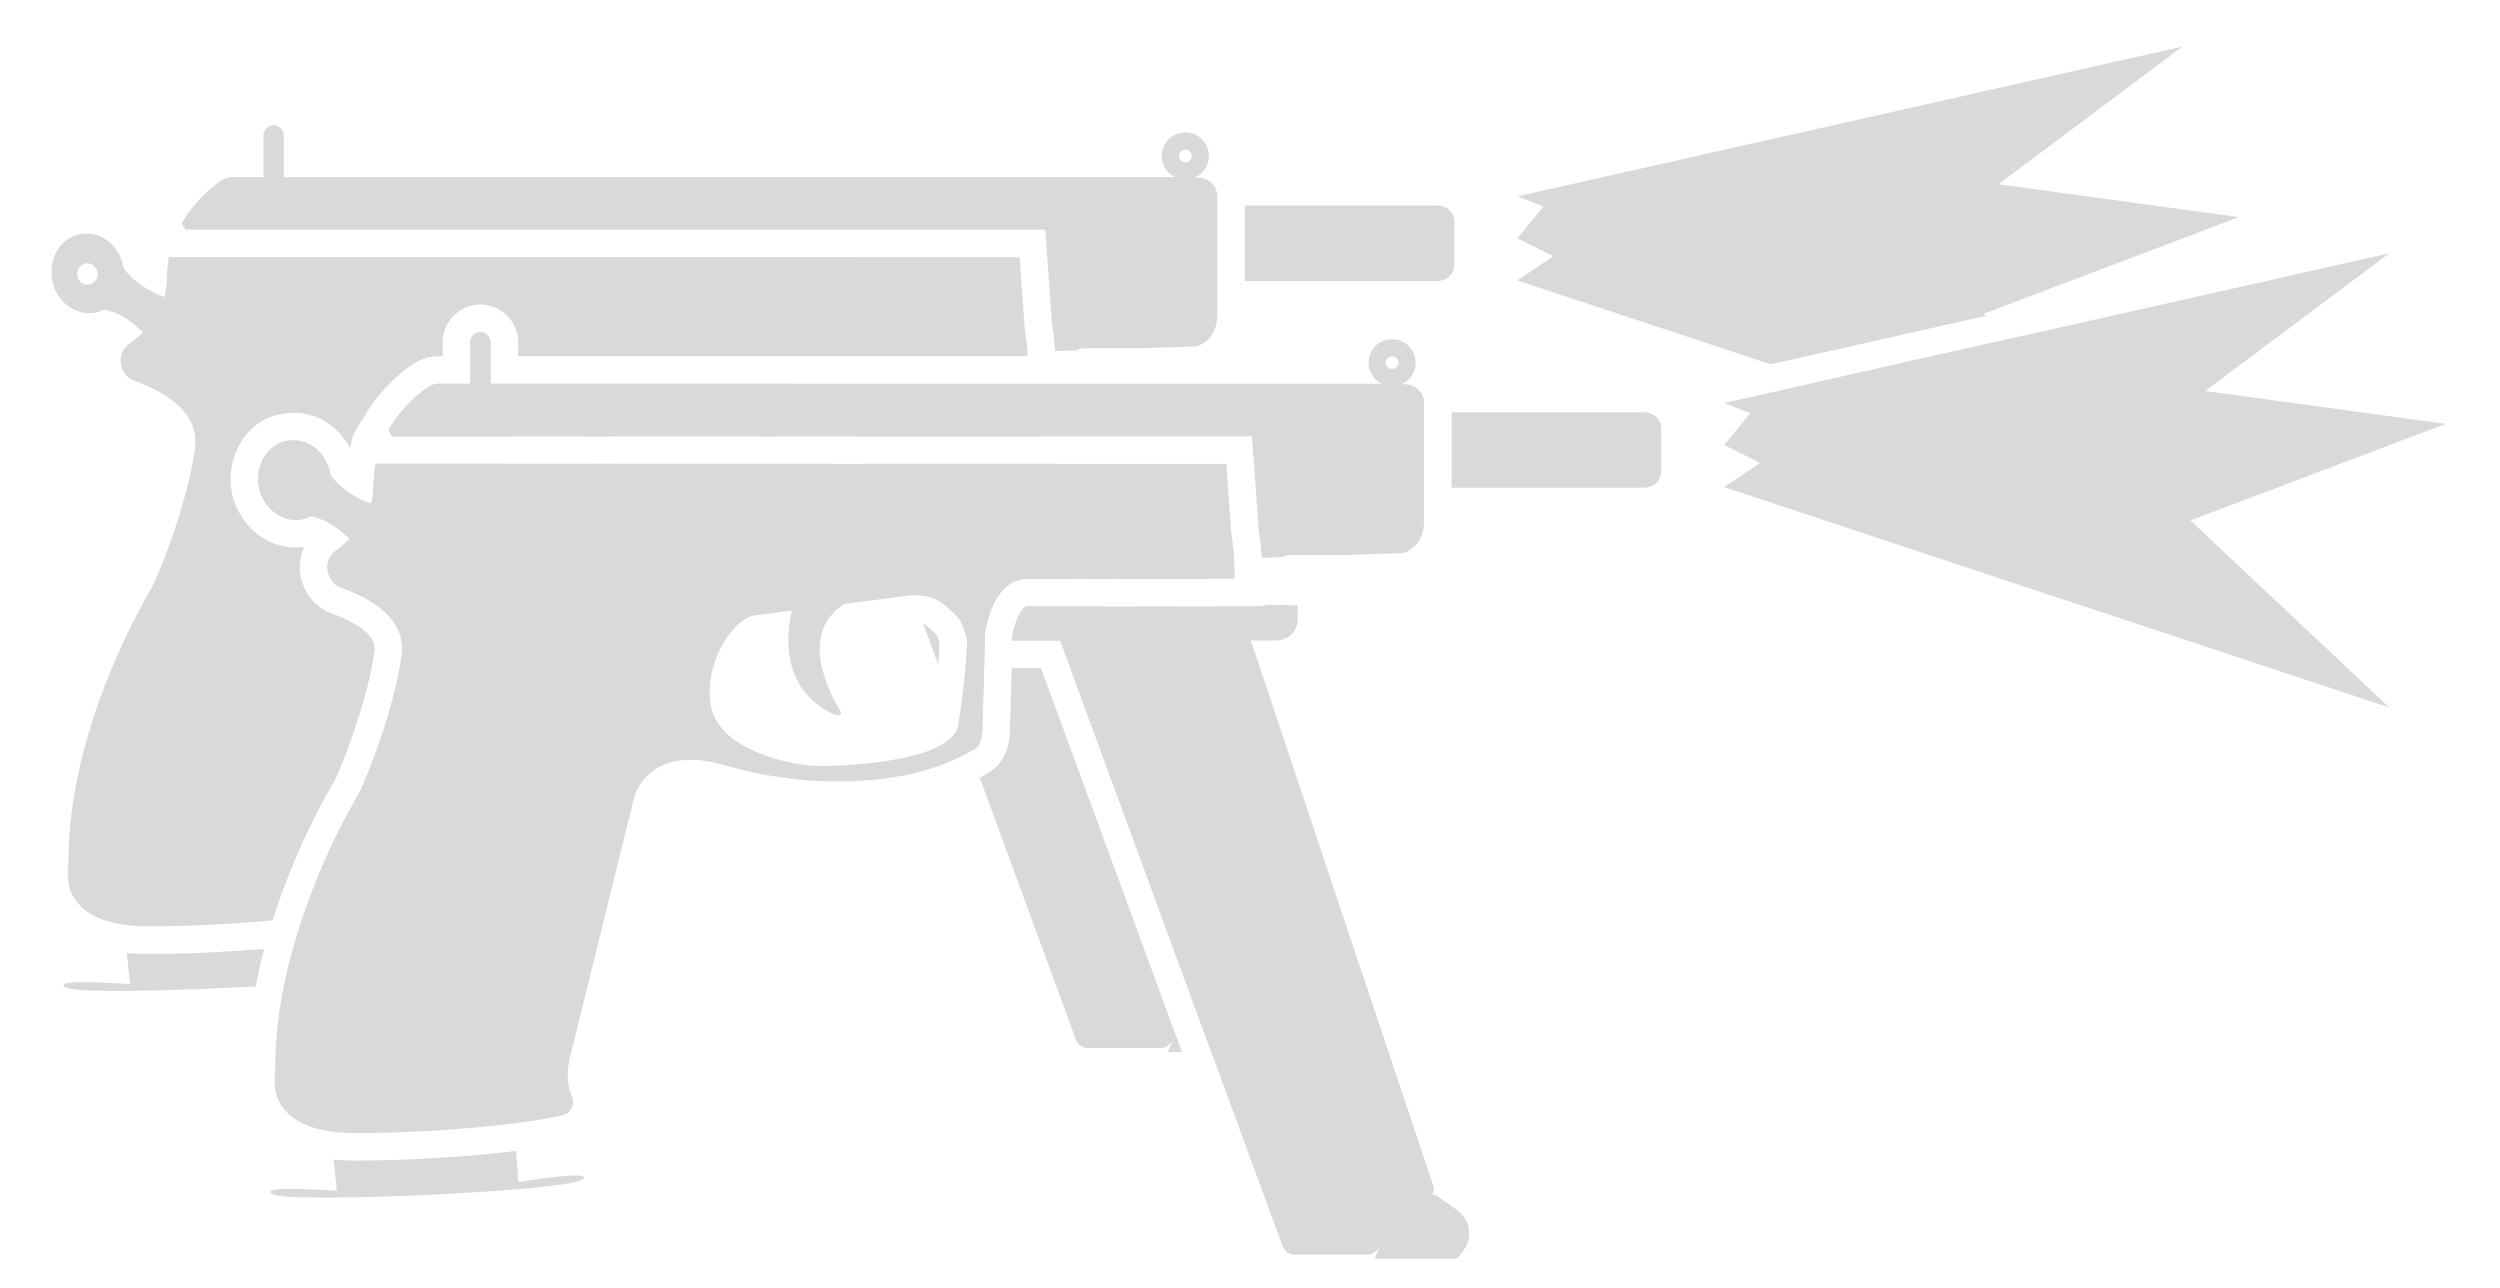
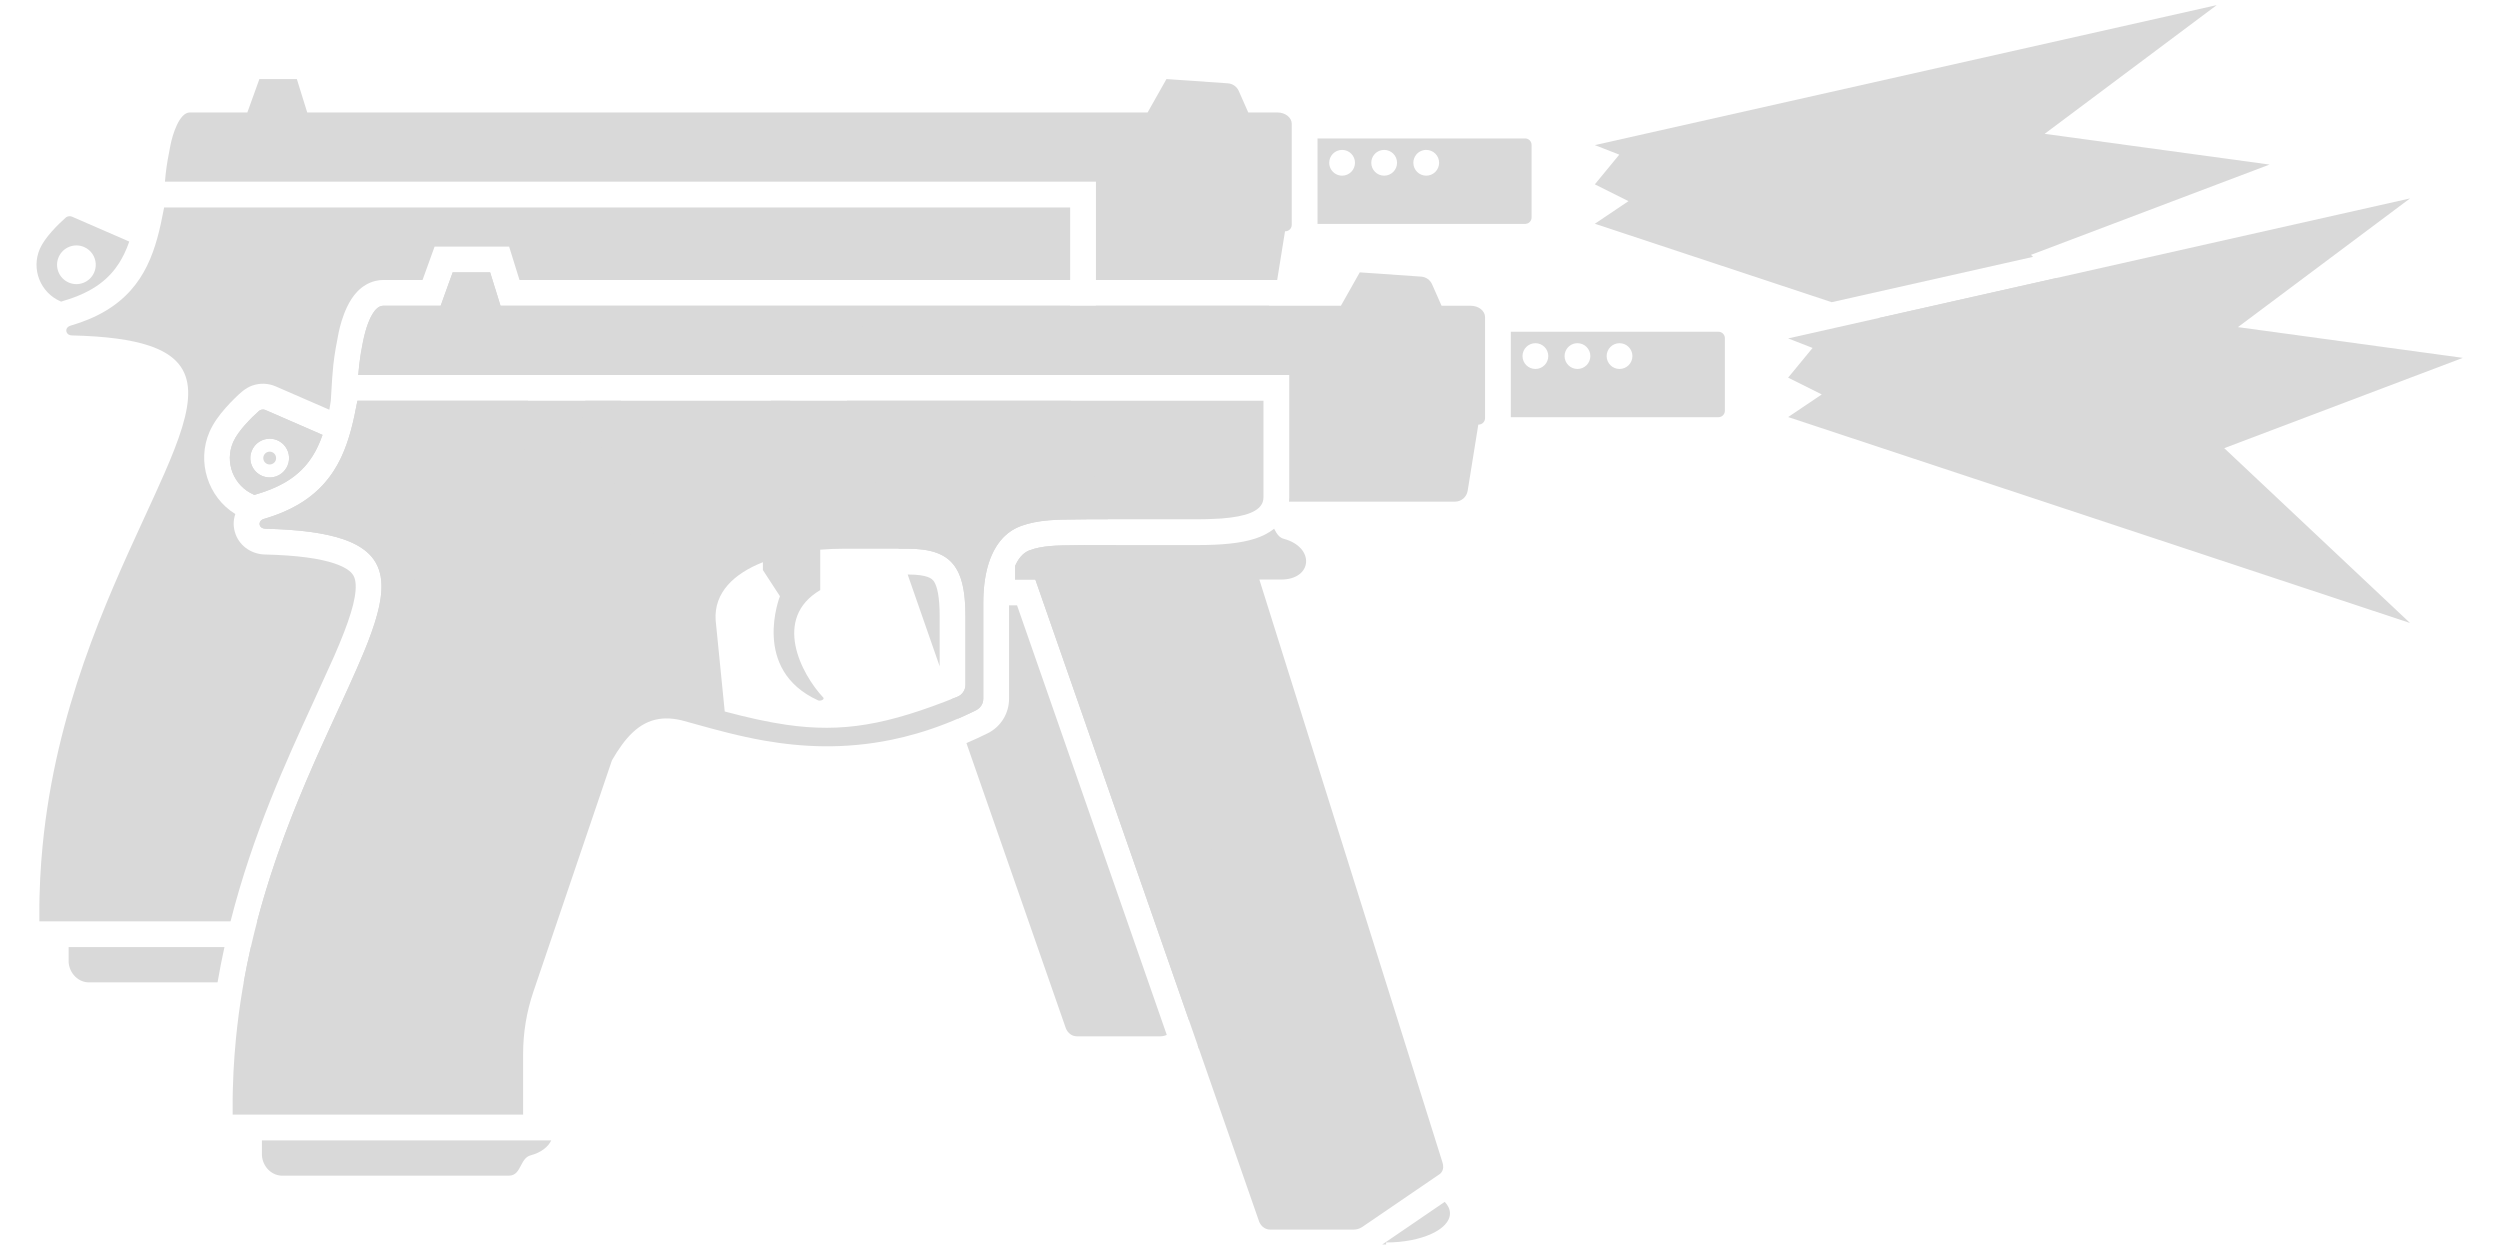
- <svg xmlns="http://www.w3.org/2000/svg" width="33" height="17" viewBox="0 0 33 17" fill="none">
-   <path d="M31.537 3.344L22.758 5.32L23.103 5.455L22.758 5.874L23.233 6.111L22.758 6.43L31.537 9.338L28.914 6.87L32.282 5.595L29.108 5.161L31.537 3.344Z" fill="#D9D9D9" />
-   <path d="M20.029 2.592L28.808 0.615L26.378 2.432L29.553 2.866L26.185 4.141L26.215 4.169L23.372 4.809L20.029 3.702L20.504 3.383L20.029 3.146L20.374 2.726L20.029 2.592Z" fill="#D9D9D9" />
-   <path d="M26.535 4.47L28.808 6.609L24.043 5.031L26.535 4.47Z" fill="#D9D9D9" />
-   <path fill-rule="evenodd" clip-rule="evenodd" d="M16.526 5.76H5.175L5.128 5.675C5.299 5.379 5.537 5.186 5.651 5.11C5.676 5.093 5.703 5.081 5.725 5.074C5.749 5.068 5.772 5.065 5.794 5.065H6.207V4.518C6.207 4.444 6.267 4.384 6.341 4.384C6.415 4.384 6.476 4.444 6.476 4.518V5.065H18.062C18.062 5.065 18.142 5.065 18.238 5.066C18.136 5.015 18.065 4.909 18.065 4.787C18.065 4.616 18.204 4.477 18.376 4.477C18.547 4.477 18.686 4.616 18.686 4.787C18.686 4.913 18.612 5.021 18.505 5.07C18.537 5.071 18.557 5.072 18.555 5.074C18.69 5.074 18.797 5.191 18.797 5.316L18.797 6.88C18.796 7.154 18.64 7.26 18.525 7.3L17.783 7.325H17.032C16.996 7.327 16.962 7.337 16.932 7.354L16.655 7.364C16.648 7.211 16.63 7.092 16.619 7.022C16.618 7.013 16.617 7.005 16.616 6.999C16.615 6.995 16.614 6.988 16.614 6.986L16.526 5.76ZM18.376 4.703C18.329 4.703 18.292 4.741 18.292 4.787C18.292 4.834 18.329 4.871 18.376 4.871C18.422 4.871 18.46 4.834 18.46 4.787C18.46 4.741 18.422 4.703 18.376 4.703Z" fill="#D9D9D9" />
-   <path fill-rule="evenodd" clip-rule="evenodd" d="M16.295 7.64C15.406 7.642 13.911 7.645 13.605 7.639C13.151 7.613 13.036 8.17 13.004 8.329L12.968 9.612C12.968 9.693 12.95 9.832 12.879 9.877C12 10.432 10.592 10.402 9.588 10.107C8.538 9.793 8.368 10.536 8.368 10.536L7.525 13.952C7.462 14.212 7.507 14.374 7.552 14.481C7.563 14.504 7.568 14.528 7.566 14.552C7.566 14.57 7.562 14.588 7.556 14.605C7.554 14.608 7.553 14.611 7.552 14.614C7.531 14.661 7.491 14.7 7.444 14.714C6.978 14.84 5.731 14.957 4.691 14.957C4.037 14.957 3.773 14.736 3.673 14.518C3.611 14.383 3.623 14.234 3.63 14.143C3.631 14.12 3.633 14.101 3.633 14.087C3.633 12.775 4.203 11.479 4.533 10.845C4.595 10.727 4.654 10.622 4.698 10.544C4.733 10.482 4.759 10.438 4.767 10.418C4.83 10.272 5.144 9.541 5.277 8.808C5.286 8.759 5.294 8.71 5.301 8.661C5.319 8.54 5.304 8.433 5.266 8.337C5.264 8.332 5.261 8.326 5.259 8.321C5.138 8.043 4.813 7.868 4.503 7.756C4.305 7.684 4.252 7.397 4.431 7.271C4.495 7.225 4.559 7.172 4.617 7.113C4.392 6.902 4.243 6.84 4.105 6.814C4.061 6.832 4.016 6.85 3.971 6.859C3.711 6.895 3.46 6.697 3.415 6.411C3.37 6.124 3.54 5.855 3.8 5.819C4.07 5.774 4.312 5.971 4.365 6.276C4.511 6.475 4.737 6.591 4.897 6.651C4.92 6.568 4.933 6.479 4.933 6.384C4.933 6.292 4.942 6.204 4.959 6.121L16.188 6.124L16.25 7.003C16.25 7.016 16.254 7.04 16.259 7.075C16.272 7.163 16.295 7.316 16.295 7.514C16.294 7.566 16.294 7.607 16.295 7.64ZM10.708 10.107C10.932 10.124 12.586 10.093 12.652 9.555C12.727 9.106 12.765 8.66 12.765 8.468C12.765 8.396 12.686 8.187 12.642 8.142C12.628 8.129 12.614 8.115 12.6 8.102C12.454 7.962 12.31 7.822 11.991 7.863L11.144 7.972C10.534 8.364 10.944 9.141 11.103 9.406C11.112 9.433 11.067 9.45 11.031 9.441C10.2 9.077 10.428 8.16 10.455 8.06L9.964 8.123C9.679 8.162 9.291 8.742 9.381 9.307C9.498 9.953 10.543 10.094 10.708 10.107ZM3.863 6.204C3.935 6.195 3.998 6.249 4.016 6.321C4.035 6.398 3.98 6.464 3.908 6.482C3.836 6.5 3.757 6.447 3.748 6.367C3.739 6.286 3.8 6.213 3.863 6.204Z" fill="#D9D9D9" />
-   <path d="M21.704 6.437H19.161V5.442H21.704C21.825 5.442 21.927 5.532 21.927 5.657V6.222C21.927 6.339 21.834 6.437 21.704 6.437Z" fill="#D9D9D9" />
-   <path d="M17.129 7.989V8.177C17.129 8.339 17.004 8.455 16.833 8.455H16.512L18.914 15.638C18.934 15.678 18.929 15.724 18.907 15.763C18.943 15.774 18.979 15.792 19.012 15.817L19.228 15.969C19.398 16.086 19.443 16.31 19.335 16.48C19.29 16.552 19.246 16.615 19.21 16.615H18.143L18.21 16.468L18.16 16.517C18.125 16.553 18.089 16.562 18.044 16.562H17.084C17.013 16.562 16.959 16.517 16.932 16.454L13.995 8.455H13.362C13.362 8.455 13.362 8.401 13.365 8.376C13.369 8.351 13.41 8.185 13.462 8.096C13.489 8.049 13.513 8.025 13.528 8.014C13.539 8.008 13.559 8.001 13.591 8.003C13.938 8.009 15.793 8.005 16.591 8.003C16.591 8.003 16.692 7.997 16.741 7.985L17.129 7.989Z" fill="#D9D9D9" />
-   <path d="M4.691 15.32C5.393 15.32 6.201 15.268 6.812 15.192L6.842 15.603C6.842 15.603 7.908 15.428 7.678 15.575C7.447 15.723 3.827 15.891 3.597 15.764C3.367 15.637 4.446 15.719 4.446 15.719L4.403 15.306C4.494 15.316 4.589 15.32 4.691 15.32Z" fill="#D9D9D9" />
-   <path fill-rule="evenodd" clip-rule="evenodd" d="M13.797 3.032H2.446L2.399 2.946C2.57 2.651 2.808 2.457 2.922 2.382C2.947 2.365 2.974 2.353 2.996 2.346C3.02 2.339 3.043 2.337 3.065 2.337H3.478V1.79C3.478 1.716 3.538 1.655 3.612 1.655C3.686 1.655 3.747 1.716 3.747 1.79V2.337H15.333C15.333 2.337 15.413 2.337 15.509 2.337C15.407 2.287 15.336 2.181 15.336 2.059C15.336 1.887 15.475 1.748 15.647 1.748C15.818 1.748 15.957 1.887 15.957 2.059C15.957 2.184 15.883 2.292 15.776 2.341C15.808 2.342 15.828 2.344 15.826 2.346C15.961 2.346 16.068 2.462 16.068 2.588L16.068 4.152C16.067 4.426 15.912 4.531 15.796 4.572L15.054 4.597H14.303C14.267 4.598 14.233 4.609 14.203 4.626L13.926 4.635C13.918 4.483 13.9 4.357 13.889 4.287C13.888 4.28 13.887 4.275 13.887 4.27L13.885 4.257L13.797 3.032ZM15.647 1.975C15.6 1.975 15.563 2.012 15.563 2.059C15.563 2.105 15.6 2.143 15.647 2.143C15.693 2.143 15.731 2.105 15.731 2.059C15.731 2.012 15.693 1.975 15.647 1.975Z" fill="#D9D9D9" />
-   <path d="M10.504 5.065H6.475V4.518C6.475 4.444 6.415 4.384 6.341 4.384C6.267 4.384 6.206 4.444 6.206 4.518V5.065H5.794C5.771 5.065 5.749 5.068 5.725 5.075C5.703 5.081 5.675 5.094 5.65 5.11C5.578 5.159 5.454 5.256 5.33 5.396C5.277 5.456 5.224 5.524 5.175 5.599C5.159 5.623 5.143 5.649 5.128 5.675L5.175 5.76L6.82 5.76C6.939 5.555 7.099 5.413 7.235 5.395L7.726 5.332C7.715 5.372 7.671 5.544 7.678 5.76L8.094 5.76C8.112 5.566 8.2 5.381 8.415 5.243L9.262 5.135C9.581 5.094 9.725 5.233 9.871 5.374C9.885 5.387 9.899 5.4 9.913 5.414C9.957 5.458 10.036 5.668 10.036 5.739C10.036 5.746 10.036 5.753 10.036 5.76L10.27 5.76L10.274 5.6C10.295 5.499 10.35 5.236 10.504 5.065Z" fill="#D9D9D9" />
-   <path d="M10.26 6.123L10.014 6.123C9.995 6.327 9.965 6.577 9.923 6.826C9.857 7.364 8.203 7.395 7.979 7.378C7.814 7.365 6.769 7.224 6.652 6.578C6.628 6.424 6.639 6.267 6.674 6.122L4.958 6.121C4.949 6.17 4.942 6.221 4.937 6.273C4.934 6.309 4.933 6.346 4.933 6.384C4.933 6.479 4.92 6.568 4.897 6.651C4.799 6.614 4.677 6.557 4.563 6.472C4.491 6.419 4.422 6.354 4.365 6.276C4.311 5.971 4.069 5.774 3.8 5.819C3.54 5.855 3.37 6.124 3.415 6.411C3.459 6.698 3.711 6.895 3.971 6.859C4.015 6.85 4.06 6.832 4.105 6.814C4.172 6.827 4.242 6.848 4.323 6.891C4.407 6.937 4.502 7.006 4.617 7.113C4.558 7.172 4.495 7.225 4.431 7.271C4.395 7.296 4.369 7.328 4.351 7.363C4.279 7.503 4.345 7.698 4.503 7.756C4.813 7.868 5.137 8.043 5.259 8.321C5.301 8.417 5.319 8.54 5.301 8.661C5.294 8.71 5.285 8.759 5.277 8.808C5.144 9.541 4.83 10.272 4.767 10.418C4.758 10.438 4.733 10.482 4.698 10.544C4.654 10.622 4.594 10.727 4.533 10.845C4.381 11.137 4.176 11.583 4.001 12.107C4.304 12.071 4.555 12.029 4.715 11.986C4.762 11.972 4.802 11.933 4.823 11.886C4.824 11.883 4.825 11.879 4.827 11.876C4.833 11.859 4.837 11.842 4.837 11.824C4.839 11.8 4.834 11.775 4.823 11.753C4.778 11.645 4.733 11.484 4.796 11.224L5.639 7.807C5.639 7.807 5.809 7.064 6.859 7.378C7.863 7.674 9.271 7.704 10.15 7.148C10.221 7.103 10.239 6.964 10.239 6.883L10.26 6.123Z" fill="#D9D9D9" />
-   <path fill-rule="evenodd" clip-rule="evenodd" d="M3.597 12.15C3.087 12.197 2.497 12.228 1.962 12.228C1.308 12.228 1.044 12.008 0.944 11.789C0.882 11.655 0.894 11.505 0.901 11.414C0.902 11.391 0.904 11.373 0.904 11.358C0.904 10.047 1.474 8.75 1.804 8.116C1.866 7.998 1.925 7.893 1.969 7.816C2.004 7.754 2.03 7.709 2.038 7.689C2.101 7.544 2.415 6.812 2.548 6.079C2.557 6.03 2.565 5.981 2.572 5.933C2.59 5.812 2.575 5.704 2.537 5.608C2.535 5.603 2.532 5.598 2.53 5.592C2.409 5.315 2.084 5.139 1.774 5.027C1.576 4.955 1.523 4.668 1.702 4.543C1.766 4.496 1.829 4.444 1.888 4.385C1.663 4.174 1.514 4.111 1.376 4.086C1.332 4.103 1.287 4.121 1.242 4.13C0.982 4.166 0.731 3.969 0.686 3.682C0.641 3.395 0.811 3.126 1.071 3.09C1.341 3.045 1.583 3.243 1.636 3.547C1.782 3.747 2.008 3.862 2.168 3.922C2.191 3.84 2.204 3.751 2.204 3.655C2.204 3.563 2.213 3.476 2.23 3.393L13.459 3.395L13.521 4.274C13.521 4.287 13.525 4.312 13.53 4.347C13.541 4.422 13.56 4.544 13.565 4.702H6.839V4.518C6.839 4.243 6.616 4.02 6.341 4.02C6.066 4.02 5.843 4.243 5.843 4.518V4.702H5.794C5.746 4.702 5.68 4.709 5.617 4.727C5.565 4.743 5.505 4.77 5.449 4.808C5.303 4.904 5.019 5.136 4.813 5.493C4.813 5.493 4.692 5.67 4.659 5.757C4.626 5.845 4.626 5.925 4.626 5.925C4.464 5.612 4.139 5.396 3.745 5.459C3.243 5.531 2.986 6.027 3.055 6.467C3.127 6.924 3.537 7.283 4.015 7.22C3.96 7.341 3.947 7.473 3.966 7.592C4 7.798 4.138 8.01 4.379 8.098C4.518 8.148 4.645 8.208 4.746 8.276C4.847 8.346 4.901 8.411 4.925 8.467C4.941 8.502 4.949 8.549 4.941 8.608C4.934 8.652 4.927 8.698 4.919 8.743C4.795 9.424 4.502 10.114 4.435 10.269C4.424 10.288 4.4 10.333 4.382 10.365C4.338 10.442 4.275 10.553 4.21 10.677C4.037 11.01 3.793 11.532 3.597 12.15ZM1.134 3.476C1.206 3.467 1.269 3.521 1.287 3.592C1.306 3.67 1.251 3.736 1.179 3.754C1.107 3.772 1.028 3.719 1.019 3.638C1.01 3.557 1.071 3.485 1.134 3.476Z" fill="#D9D9D9" />
-   <path d="M14.545 8.006L16.185 12.91C16.205 12.95 16.2 12.995 16.177 13.034C16.214 13.046 16.25 13.064 16.283 13.088L16.499 13.241C16.669 13.357 16.714 13.581 16.606 13.752C16.561 13.823 16.517 13.886 16.481 13.886H15.989L13.995 8.455H13.361C13.361 8.455 13.362 8.396 13.366 8.371C13.366 8.371 13.37 8.351 13.374 8.336C13.39 8.275 13.423 8.163 13.461 8.096C13.462 8.094 13.463 8.093 13.464 8.091C13.49 8.048 13.513 8.025 13.528 8.015C13.539 8.008 13.559 8.001 13.591 8.003C13.733 8.005 14.101 8.006 14.545 8.006Z" fill="#D9D9D9" />
-   <path d="M13.915 6.123L14.423 7.643C14.037 7.642 13.726 7.641 13.605 7.639C13.491 7.633 13.399 7.663 13.324 7.714C13.249 7.765 13.191 7.837 13.146 7.915C13.103 7.989 13.072 8.069 13.05 8.141C13.037 8.183 13.003 8.329 13.003 8.329L12.968 9.612C12.968 9.693 12.95 9.832 12.878 9.877C12.855 9.892 12.831 9.906 12.806 9.92L12.658 9.517C12.729 9.082 12.765 8.654 12.765 8.468C12.765 8.437 12.75 8.38 12.73 8.322C12.723 8.304 12.717 8.286 12.71 8.269C12.695 8.232 12.679 8.199 12.665 8.174C12.656 8.16 12.648 8.149 12.641 8.142C12.627 8.129 12.614 8.116 12.6 8.102C12.463 7.971 12.328 7.84 12.049 7.858L11.412 6.123L13.915 6.123Z" fill="#D9D9D9" />
-   <path d="M13.794 5.76L11.279 5.76L11.266 5.727H10.633C10.633 5.727 10.633 5.673 10.636 5.648C10.64 5.623 10.681 5.457 10.733 5.367C10.76 5.321 10.784 5.297 10.8 5.286C10.81 5.279 10.83 5.272 10.862 5.274C11.209 5.281 13.064 5.276 13.862 5.274C13.862 5.274 13.963 5.268 14.012 5.256L14.4 5.261V5.449C14.4 5.61 14.275 5.727 14.104 5.727H13.783L13.794 5.76Z" fill="#D9D9D9" />
-   <path d="M12.384 8.772L12.187 8.235C12.191 8.237 12.194 8.238 12.197 8.24C12.234 8.258 12.268 8.288 12.347 8.364L12.36 8.377C12.366 8.389 12.373 8.405 12.38 8.424C12.389 8.448 12.397 8.473 12.401 8.489C12.4 8.555 12.395 8.653 12.384 8.772Z" fill="#D9D9D9" />
-   <path d="M12.933 10.266C12.98 10.241 13.027 10.213 13.072 10.184C13.23 10.086 13.283 9.923 13.302 9.852C13.325 9.765 13.331 9.679 13.332 9.618L13.354 8.819H13.741L15.601 13.886H15.414L15.481 13.739L15.431 13.789C15.396 13.824 15.36 13.833 15.315 13.833H14.355C14.284 13.833 14.23 13.789 14.203 13.726L12.933 10.266Z" fill="#D9D9D9" />
-   <path d="M3.375 13.02C2.282 13.083 1.002 13.109 0.868 13.035C0.638 12.908 1.717 12.991 1.717 12.991L1.674 12.578C1.765 12.587 1.86 12.592 1.962 12.592C2.453 12.592 2.996 12.566 3.488 12.525C3.445 12.686 3.407 12.851 3.375 13.02Z" fill="#D9D9D9" />
-   <path d="M3.757 12.995C3.794 12.822 3.836 12.652 3.883 12.487C3.952 12.48 4.019 12.472 4.083 12.464L4.113 12.875C4.113 12.875 5.179 12.7 4.949 12.847C4.868 12.898 4.375 12.952 3.757 12.995Z" fill="#D9D9D9" />
-   <path d="M7.74 6.122C7.818 6.349 7.981 6.572 8.302 6.713C8.338 6.722 8.383 6.704 8.374 6.677C8.306 6.563 8.191 6.354 8.13 6.122L7.74 6.122Z" fill="#D9D9D9" />
-   <path d="M16.432 3.709H18.975C19.105 3.709 19.198 3.61 19.198 3.494V2.929C19.198 2.803 19.096 2.713 18.975 2.713H16.432V3.709Z" fill="#D9D9D9" />
+ <svg xmlns="http://www.w3.org/2000/svg" width="34" height="17" viewBox="0 0 377 194" fill="none">
+   <path d="M368.536 30.793L272.019 52.521L275.812 54.001L272.019 58.611L277.24 61.217L272.019 64.727L368.536 96.689L339.702 69.555L376.731 55.541L341.827 50.77L368.536 30.793Z" fill="#D9D9D9" />
+   <path d="M242.019 22.521L338.536 0.793L311.827 20.77L346.731 25.541L309.702 39.555L310.03 39.864L278.777 46.9L242.019 34.727L247.24 31.217L242.019 28.611L245.812 24.001L242.019 22.521Z" fill="#D9D9D9" />
+   <path d="M313.546 43.172L338.536 66.689L286.147 49.341L313.546 43.172Z" fill="#D9D9D9" />
+   <path d="M216.757 44.119L218.228 47.453H222.748C223.984 47.453 224.979 48.242 224.979 49.221L224.979 64.75L224.979 64.897C224.979 65.449 224.532 65.897 223.979 65.897H223.934L222.281 76.174C222.125 77.143 221.289 77.856 220.307 77.856H194.555C194.579 77.634 194.59 77.409 194.59 77.182L194.59 58.195H50.102C50.258 56.157 50.55 54.536 50.97 52.453C51.278 50.922 52.313 47.453 53.97 47.453H62.889L64.758 42.27H70.569L72.18 47.453H202.61L205.535 42.27L215.066 42.932C215.806 42.984 216.457 43.441 216.757 44.119Z" fill="#D9D9D9" />
+   <path fill-rule="evenodd" clip-rule="evenodd" d="M228.979 64.75H261.201C261.753 64.75 262.201 64.303 262.201 63.75V52.486C262.201 51.934 261.753 51.486 261.201 51.486H228.979V64.75ZM232.794 57.264C233.361 57.264 233.872 57.029 234.236 56.65C234.582 56.291 234.794 55.803 234.794 55.264C234.794 54.158 233.899 53.264 232.794 53.264C231.69 53.264 230.794 54.158 230.794 55.264C230.794 56.369 231.69 57.264 232.794 57.264ZM241.322 55.264C241.322 56.369 240.427 57.264 239.322 57.264C238.218 57.264 237.322 56.369 237.322 55.264C237.322 54.787 237.488 54.35 237.766 54.008C238.133 53.555 238.694 53.264 239.322 53.264C240.427 53.264 241.322 54.158 241.322 55.264ZM245.851 57.264C246.955 57.264 247.851 56.369 247.851 55.264C247.851 54.158 246.955 53.264 245.851 53.264C244.746 53.264 243.851 54.158 243.851 55.264C243.851 56.369 244.746 57.264 245.851 57.264Z" fill="#D9D9D9" />
+   <path fill-rule="evenodd" clip-rule="evenodd" d="M184.057 80.471C187.915 80.178 190.026 79.344 190.491 77.856C190.557 77.644 190.59 77.42 190.59 77.182L190.59 62.195H49.97L49.919 62.464C48.775 68.516 47.195 74.564 40.757 78.323C40.003 78.763 39.183 79.171 38.29 79.545C37.451 79.896 36.592 80.196 35.721 80.458C35.636 80.483 35.55 80.508 35.464 80.533C34.881 80.702 34.682 81.176 34.828 81.551C34.937 81.833 35.24 82.059 35.721 82.059C40.955 82.184 44.847 82.709 47.646 83.645C56.043 86.454 54.602 92.957 50.03 103.435C49.16 105.431 48.175 107.571 47.124 109.857L46.773 110.62C40.919 123.354 33.155 140.244 31.112 161.258C30.95 162.929 30.823 164.626 30.737 166.35C30.69 167.289 30.655 168.236 30.632 169.19C30.622 169.625 30.614 170.062 30.609 170.5C30.599 171.324 30.599 172.152 30.609 172.988L75.687 172.986V163.564C75.687 160.283 76.225 157.025 77.279 153.92L89.472 118.006C91.491 114.509 93.642 112.075 96.767 111.589C97.447 111.483 98.173 111.47 98.953 111.557C99.369 111.604 99.8 111.679 100.249 111.785C100.348 111.812 100.448 111.839 100.549 111.866C100.987 111.984 101.436 112.107 101.895 112.234L102.559 112.418C105.653 113.276 109.19 114.257 113.132 114.946C118.877 115.949 125.488 116.331 132.866 114.811C134.159 114.545 135.476 114.22 136.816 113.83C139.773 112.969 142.841 111.79 146.017 110.218C146.083 110.185 146.147 110.149 146.209 110.109C146.765 109.749 147.106 109.123 147.106 108.451V93.631C147.106 92.481 147.172 91.416 147.297 90.434C147.878 85.894 149.739 83.115 152.332 81.891C152.542 81.793 152.756 81.704 152.975 81.625C155.667 80.656 158.566 80.636 161.395 80.617C162.044 80.613 162.689 80.608 163.328 80.593H180.433C182.064 80.593 184.071 80.471 184.057 80.471ZM143.095 108.135C132.17 112.524 125.288 113.744 116.559 112.487C113.645 112.067 110.524 111.37 106.978 110.424L105.566 96.24C105.296 91.947 108.431 89.018 112.902 87.254V88.473L115.547 92.533C115.547 92.533 110.998 103.959 121.495 108.709C121.592 108.733 121.694 108.74 121.792 108.732C122.084 108.709 122.342 108.559 122.319 108.355C122.317 108.338 122.313 108.32 122.307 108.303C118.778 104.543 114.392 95.947 121.802 91.582V85.312C122.968 85.215 124.14 85.166 125.295 85.166H135.48C141.309 85.166 143.64 87.352 144.198 92.657C144.294 93.57 144.338 94.574 144.338 95.676V106.289C144.338 107.1 143.847 107.832 143.095 108.135Z" fill="#D9D9D9" />
+   <path fill-rule="evenodd" clip-rule="evenodd" d="M35.701 63.639L44.56 67.493C44.138 68.705 43.629 69.818 42.979 70.838C41.49 73.179 39.064 75.327 34.352 76.691C34.23 76.726 34.109 76.767 33.989 76.812C33.956 76.798 33.923 76.784 33.89 76.769C30.755 75.406 29.319 71.76 30.683 68.625C31.07 67.734 31.773 66.795 32.506 65.961C32.921 65.49 33.345 65.053 33.728 64.678C34.097 64.316 34.427 64.014 34.676 63.793C34.769 63.711 34.874 63.65 34.988 63.611C35.214 63.529 35.47 63.539 35.701 63.639ZM37.556 68.34C39.077 69.002 39.773 70.772 39.111 72.291C38.45 73.812 36.681 74.51 35.161 73.848C33.638 73.186 32.942 71.416 33.604 69.897C34.266 68.375 36.034 67.678 37.556 68.34Z" fill="#D9D9D9" />
+   <path d="M152.039 89.947V87.849C152.307 87.231 152.612 86.759 152.923 86.398C153.414 85.828 153.923 85.535 154.329 85.389C156.322 84.672 158.382 84.652 161.122 84.626C161.825 84.619 162.573 84.612 163.377 84.593H180.433C183.948 84.593 187.025 84.343 189.344 83.577C190.302 83.26 191.334 82.791 192.241 82.053C192.47 82.49 192.703 82.931 193.045 83.242C193.233 83.414 193.454 83.547 193.726 83.619C198.628 84.932 198.233 89.947 193.319 89.947H189.952L218.363 180.379C218.459 180.66 218.497 180.933 218.481 181.184C218.457 181.558 218.312 181.885 218.056 182.123C218.025 182.152 217.991 182.181 217.957 182.207L205.881 190.452C205.422 190.73 205.023 190.836 204.515 190.836H191.653C191.187 190.836 190.788 190.668 190.475 190.391C190.423 190.345 190.373 190.296 190.326 190.244C190.268 190.181 190.214 190.112 190.163 190.041C190.072 189.911 189.993 189.769 189.928 189.617L155.185 89.947H152.039Z" fill="#D9D9D9" />
+   <path d="M218.724 186.527L209.027 193.148L209.625 193.143V192.832C215.098 192.832 219.535 190.811 219.535 188.318C219.535 187.682 219.245 187.076 218.724 186.527Z" fill="#D9D9D9" />
+   <path d="M35.15 179.314V176.988H80.053C79.592 177.966 78.53 178.861 76.837 179.314C76.065 179.521 75.704 180.211 75.346 180.893C74.932 181.684 74.523 182.463 73.487 182.463H38.5C36.673 182.564 35.252 181.041 35.15 179.314Z" fill="#D9D9D9" />
+   <path d="M188.228 17.453L186.757 14.119C186.457 13.441 185.806 12.984 185.066 12.932L175.535 12.27L172.61 17.453H42.18L40.569 12.27H34.758L32.889 17.453H23.97C22.313 17.453 21.278 20.922 20.97 22.453C20.628 24.146 20.372 25.535 20.204 27.092C20.165 27.449 20.131 27.814 20.102 28.195H164.59V43.453H192.719L193.934 35.897H193.979C194.187 35.897 194.38 35.834 194.54 35.725C194.659 35.645 194.76 35.539 194.834 35.416C194.926 35.264 194.979 35.086 194.979 34.897L194.979 34.75L194.979 19.221C194.979 18.242 193.984 17.453 192.748 17.453H188.228Z" fill="#D9D9D9" />
+   <path d="M140.337 95.676V103.418L135.37 89.166H135.48C136.209 89.166 136.815 89.207 137.318 89.277C138.275 89.412 138.792 89.633 139.101 89.869C139.309 90.027 139.422 90.193 139.512 90.344C139.936 91.057 140.337 92.551 140.337 95.676Z" fill="#D9D9D9" />
+   <path d="M160.658 62.195H128.719L125.97 62.199L133.976 85.166H135.48C136.356 85.166 137.152 85.215 137.876 85.316C142.797 86.01 144.338 89.131 144.338 95.676V106.289C144.338 107.098 143.835 107.836 143.095 108.133C142.765 108.266 142.439 108.396 142.117 108.521L143.168 111.537C144.037 111.162 144.915 110.758 145.8 110.324C146.55 109.957 147.105 109.334 147.105 108.451V93.631C147.105 90.832 147.495 88.533 148.192 86.707L148.316 86.397C149.344 83.908 150.971 82.346 152.974 81.625C153.366 81.484 153.762 81.363 154.161 81.26C155.225 80.982 156.314 80.828 157.412 80.74C157.983 80.695 158.557 80.668 159.132 80.65C159.878 80.629 160.624 80.623 161.367 80.617H161.395C162.044 80.613 162.689 80.607 163.328 80.592H166.438L160.658 62.195Z" fill="#D9D9D9" />
+   <path d="M117.72 58.199C118.165 56.478 118.836 55.09 119.688 54.016C119.769 53.914 119.852 53.815 119.936 53.717C120.795 52.732 121.82 52.041 122.968 51.627L123.464 51.459C125.199 50.916 127.02 50.73 128.829 50.66C130.328 50.605 131.828 50.62 133.328 50.592H150.433C153.349 50.592 159.531 50.925 160.491 47.855C160.532 47.727 160.56 47.592 160.575 47.453H72.18L70.569 42.27H64.758L62.889 47.453H53.97C52.619 47.453 51.682 49.758 51.214 51.44C50.606 53.625 50.273 55.934 50.102 58.195H91.802V55.312C92.965 55.219 94.129 55.177 95.295 55.166H105.48C106.073 55.166 106.629 55.19 107.151 55.234C107.4 55.256 107.642 55.285 107.876 55.316C110.286 55.656 111.885 56.578 112.89 58.199H117.72Z" fill="#D9D9D9" />
+   <path d="M117.119 62.746L117.141 62.199H114.144L114.146 62.217C114.228 62.908 114.282 63.6 114.312 64.295C114.33 64.736 114.337 65.197 114.337 65.676V76.289C114.337 77.098 113.835 77.836 113.094 78.135C106.012 80.981 100.628 82.494 95.34 82.863L94.882 82.893C93.647 82.965 92.415 82.975 91.165 82.924C90.593 82.9 90.019 82.863 89.438 82.814C88.795 82.762 88.145 82.693 87.486 82.611L87.067 82.557L86.547 82.484C85.279 82.301 83.973 82.066 82.61 81.781C82.179 81.691 81.742 81.596 81.299 81.496L80.958 81.418C79.688 81.125 78.365 80.793 76.978 80.424L75.566 66.24C75.471 64.727 75.798 63.383 76.459 62.199L49.97 62.195C49.415 65.139 48.778 68.113 47.517 70.848C47.181 71.576 46.797 72.291 46.354 72.986C44.293 76.225 41.02 78.926 35.464 80.533L35.31 80.588C35.003 80.721 34.833 80.951 34.792 81.191C34.771 81.312 34.783 81.436 34.828 81.551C35.001 81.996 35.49 82.062 35.907 82.062C36.835 82.088 37.747 82.125 38.665 82.18L39.412 82.228C40.172 82.283 40.897 82.348 41.587 82.424C43.038 82.586 44.339 82.797 45.499 83.057C46.277 83.231 46.991 83.426 47.646 83.644C55.007 86.107 54.807 91.408 51.566 99.738C51.435 100.076 51.299 100.418 51.158 100.764C50.281 102.895 49.341 104.996 48.391 107.094L47.19 109.713L46.773 110.619C42.725 119.424 37.764 130.217 34.412 142.986H45.687V133.564C45.687 131.438 45.913 129.32 46.359 127.25C46.601 126.125 46.908 125.014 47.279 123.92L59.472 88.006C61.491 84.51 63.642 82.074 66.767 81.59C67.161 81.527 67.57 81.498 67.996 81.5C68.693 81.504 69.436 81.596 70.232 81.781L70.249 81.785L71.033 81.998L72.529 82.41L72.549 82.416C73.893 82.791 75.233 83.16 76.58 83.506C85.763 85.873 97.97 87.902 112.598 81.779C113.775 81.288 115.643 80.738 116.561 79.785C116.857 79.478 117.055 79.096 117.097 78.639L117.106 78.451V63.631C117.106 63.33 117.11 63.035 117.119 62.746Z" fill="#D9D9D9" />
+   <path d="M85.329 62.199H90.868C84.787 66.715 88.938 74.715 92.309 78.311L92.314 78.326L92.319 78.356C92.342 78.559 92.084 78.709 91.792 78.732C91.755 78.736 91.717 78.736 91.679 78.734C91.617 78.731 91.555 78.723 91.495 78.709C80.998 73.959 85.547 62.533 85.547 62.533L85.329 62.199Z" fill="#D9D9D9" />
+   <path d="M31.025 79.777C30.681 80.742 30.653 81.85 31.098 82.998C31.824 84.867 33.674 86.033 35.655 86.059C40.722 86.182 44.141 86.691 46.377 87.439C46.939 87.627 47.397 87.82 47.77 88.01C48.406 88.332 49.061 88.76 49.398 89.412C49.565 89.74 49.681 90.176 49.704 90.807C49.784 93.049 48.7 96.481 46.364 101.836L43.081 109.072C38.941 118.08 33.724 129.43 30.282 142.986L0.609 142.988C0.599 142.152 0.599 141.324 0.609 140.5C0.614 140.062 0.622 139.625 0.632 139.189C0.655 138.236 0.689 137.289 0.737 136.35C0.823 134.627 0.95 132.93 1.112 131.258C3.155 110.244 10.919 93.353 16.773 80.619L17.124 79.857L17.209 79.672C18.228 77.455 19.183 75.377 20.03 73.436C24.602 62.957 26.043 56.453 17.646 53.645C14.847 52.709 10.955 52.184 5.721 52.059C5.431 52.059 5.205 51.977 5.048 51.85C4.834 51.673 4.73 51.364 4.815 51.096C4.843 51.01 4.888 50.928 4.95 50.852C5.031 50.752 5.128 50.682 5.235 50.627C5.316 50.586 5.402 50.555 5.49 50.525L5.721 50.457C6.592 50.197 7.451 49.897 8.29 49.545C8.49 49.461 8.686 49.377 8.878 49.289C9.111 49.184 9.339 49.076 9.561 48.967C9.978 48.76 10.376 48.545 10.756 48.322C17.195 44.562 18.775 38.516 19.919 32.465L19.97 32.195H160.59V43.453H75.126L73.515 38.27H61.949L60.079 43.453H53.97C53.558 43.453 53.154 43.504 52.763 43.6C51.697 43.857 50.73 44.447 49.959 45.25C49.286 45.949 48.77 46.785 48.353 47.658C47.659 49.115 47.24 50.709 47.048 51.662C46.718 53.304 46.419 54.95 46.234 56.615C46.161 57.301 46.105 57.988 46.056 58.678C46.006 59.383 45.965 60.09 45.925 60.795L45.841 62.195C45.798 62.416 45.767 62.635 45.736 62.852C45.701 63.1 45.666 63.346 45.614 63.59L37.285 59.967C36.173 59.486 34.876 59.406 33.655 59.84C32.564 60.225 31.737 61.027 30.929 61.82C30.492 62.248 29.997 62.758 29.504 63.318C28.521 64.436 27.612 65.656 27.015 67.029C25.013 71.621 26.752 77.162 31.025 79.777Z" fill="#D9D9D9" />
+   <path d="M29.334 146.988H5.15V149.314C5.252 151.041 6.673 152.564 8.5 152.463H28.263C28.582 150.602 28.942 148.777 29.334 146.988Z" fill="#D9D9D9" />
+   <path d="M32.323 152.463H43.487C44.014 152.463 44.378 152.262 44.664 151.959C44.939 151.67 45.141 151.283 45.346 150.893C45.704 150.211 46.065 149.521 46.837 149.314C48.53 148.861 49.592 147.967 50.053 146.988H33.432C33.019 148.804 32.649 150.63 32.323 152.463Z" fill="#D9D9D9" />
+   <path d="M35.444 70.695C35.663 70.193 36.248 69.961 36.755 70.18C37.249 70.392 37.487 70.995 37.272 71.492C37.054 71.99 36.458 72.22 35.96 72.008C35.458 71.789 35.225 71.201 35.444 70.695Z" fill="#D9D9D9" />
+   <path fill-rule="evenodd" clip-rule="evenodd" d="M44.558 67.492C43.471 70.613 41.819 73.07 38.739 74.869C37.356 75.652 35.876 76.246 34.352 76.691C34.229 76.726 34.109 76.77 33.989 76.812L33.89 76.769C30.755 75.406 29.319 71.76 30.683 68.625C31.07 67.734 31.773 66.795 32.506 65.961C33.188 65.197 33.912 64.475 34.676 63.793C34.769 63.711 34.874 63.65 34.988 63.611C35.214 63.531 35.47 63.538 35.701 63.639L44.558 67.492ZM35.161 73.848C36.681 74.51 38.45 73.812 39.111 72.291C39.773 70.772 39.077 69.002 37.556 68.34C36.034 67.678 34.266 68.375 33.604 69.897C32.942 71.416 33.638 73.186 35.161 73.848Z" fill="#D9D9D9" />
+   <path d="M164.555 47.855C164.569 47.723 164.579 47.588 164.584 47.453H191.51C191.173 47.707 190.755 47.855 190.307 47.855H164.555Z" fill="#D9D9D9" />
+   <path d="M163.726 53.619C166.728 54.424 167.744 56.617 166.951 58.195H122.039V57.85C122.307 57.232 122.612 56.76 122.923 56.398C123.414 55.828 123.923 55.535 124.33 55.389C124.978 55.154 125.634 54.994 126.317 54.885C126.984 54.777 127.677 54.717 128.417 54.684L129.012 54.66C129.672 54.641 130.372 54.633 131.122 54.625C131.873 54.617 132.625 54.614 133.376 54.592H150.433C153.948 54.592 157.025 54.344 159.344 53.576C160.302 53.26 161.334 52.791 162.241 52.053C162.47 52.49 162.703 52.932 163.045 53.242C163.233 53.414 163.454 53.547 163.726 53.619Z" fill="#D9D9D9" />
+   <path fill-rule="evenodd" clip-rule="evenodd" d="M198.979 34.75H231.201L231.283 34.746L231.331 34.74C231.427 34.728 231.52 34.701 231.605 34.664L231.644 34.647L231.714 34.607L231.763 34.578L231.848 34.512L231.91 34.455C232.001 34.363 232.075 34.254 232.125 34.131C232.154 34.06 232.176 33.986 232.188 33.908C232.196 33.857 232.201 33.805 232.201 33.75V22.486C232.201 21.934 231.753 21.486 231.201 21.486H198.979V34.75ZM202.794 27.264C203.361 27.264 203.872 27.029 204.236 26.65C204.582 26.291 204.794 25.803 204.794 25.264C204.794 24.158 203.899 23.264 202.794 23.264C201.69 23.264 200.794 24.158 200.794 25.264C200.794 25.635 200.895 25.982 201.071 26.279C201.428 26.883 202.091 27.264 202.794 27.264ZM211.322 25.264C211.322 26.369 210.427 27.264 209.322 27.264C208.218 27.264 207.322 26.369 207.322 25.264C207.322 24.787 207.488 24.35 207.766 24.008C207.992 23.729 208.292 23.51 208.637 23.385C208.851 23.307 209.082 23.264 209.322 23.264C210.427 23.264 211.322 24.158 211.322 25.264ZM215.851 27.264C216.955 27.264 217.851 26.369 217.851 25.264C217.851 24.158 216.955 23.264 215.851 23.264C215.226 23.264 214.667 23.551 214.301 24C214.02 24.344 213.851 24.783 213.851 25.264C213.851 26.369 214.746 27.264 215.851 27.264Z" fill="#D9D9D9" />
+   <path d="M144.488 115.324C145.579 114.859 146.68 114.354 147.791 113.803C149.85 112.785 151.106 110.688 151.106 108.451V93.945H152.343L175.582 160.613L175.46 160.666L175.343 160.707L175.206 160.752L175.103 160.777L174.854 160.818L174.665 160.834L174.515 160.836H161.653C161.315 160.836 161.012 160.748 160.752 160.594C160.623 160.514 160.507 160.42 160.401 160.314L160.344 160.256L160.279 160.186L160.163 160.041C160.072 159.91 159.993 159.77 159.928 159.617L144.488 115.324Z" fill="#D9D9D9" />
+   <path d="M154.181 85.447L154.329 85.389C156.266 84.691 158.461 84.637 161.408 84.617C162.064 84.613 162.72 84.607 163.376 84.592H167.694L188.363 150.379C188.459 150.66 188.498 150.934 188.481 151.184C188.457 151.559 188.312 151.885 188.056 152.123L187.957 152.207L179.016 158.312L155.185 89.945H152.039V87.852C152.399 87.008 152.821 86.443 153.233 86.061L153.339 85.965L153.41 85.904L153.465 85.863C153.665 85.709 153.86 85.594 154.039 85.51L154.181 85.447Z" fill="#D9D9D9" />
+   <path d="M180.379 162.225L180.584 162.811C185.607 162.592 189.535 160.664 189.535 158.318C189.535 157.682 189.246 157.076 188.724 156.527L180.379 162.225Z" fill="#D9D9D9" />
+   <path fill-rule="evenodd" clip-rule="evenodd" d="M5.701 33.639L14.56 37.492C14.445 37.824 14.323 38.148 14.194 38.465C14.068 38.772 13.934 39.072 13.793 39.367C13.548 39.877 13.278 40.367 12.979 40.838C11.49 43.18 9.064 45.328 4.352 46.691C4.23 46.727 4.109 46.768 3.989 46.812L3.89 46.77C0.755 45.406 -0.681 41.76 0.683 38.625C1.07 37.734 1.773 36.795 2.506 35.961C2.921 35.49 3.345 35.053 3.728 34.678C4.097 34.316 4.427 34.014 4.676 33.793L4.764 33.723L4.857 33.666C4.899 33.645 4.943 33.627 4.988 33.611C5.214 33.529 5.47 33.539 5.701 33.639ZM9.356 40.916C9.383 41.373 9.306 41.844 9.111 42.291C8.45 43.812 6.681 44.51 5.161 43.848C3.638 43.185 2.942 41.416 3.604 39.897C4.266 38.375 6.034 37.678 7.556 38.34C8.628 38.807 9.291 39.824 9.356 40.916Z" fill="#D9D9D9" />
</svg>
